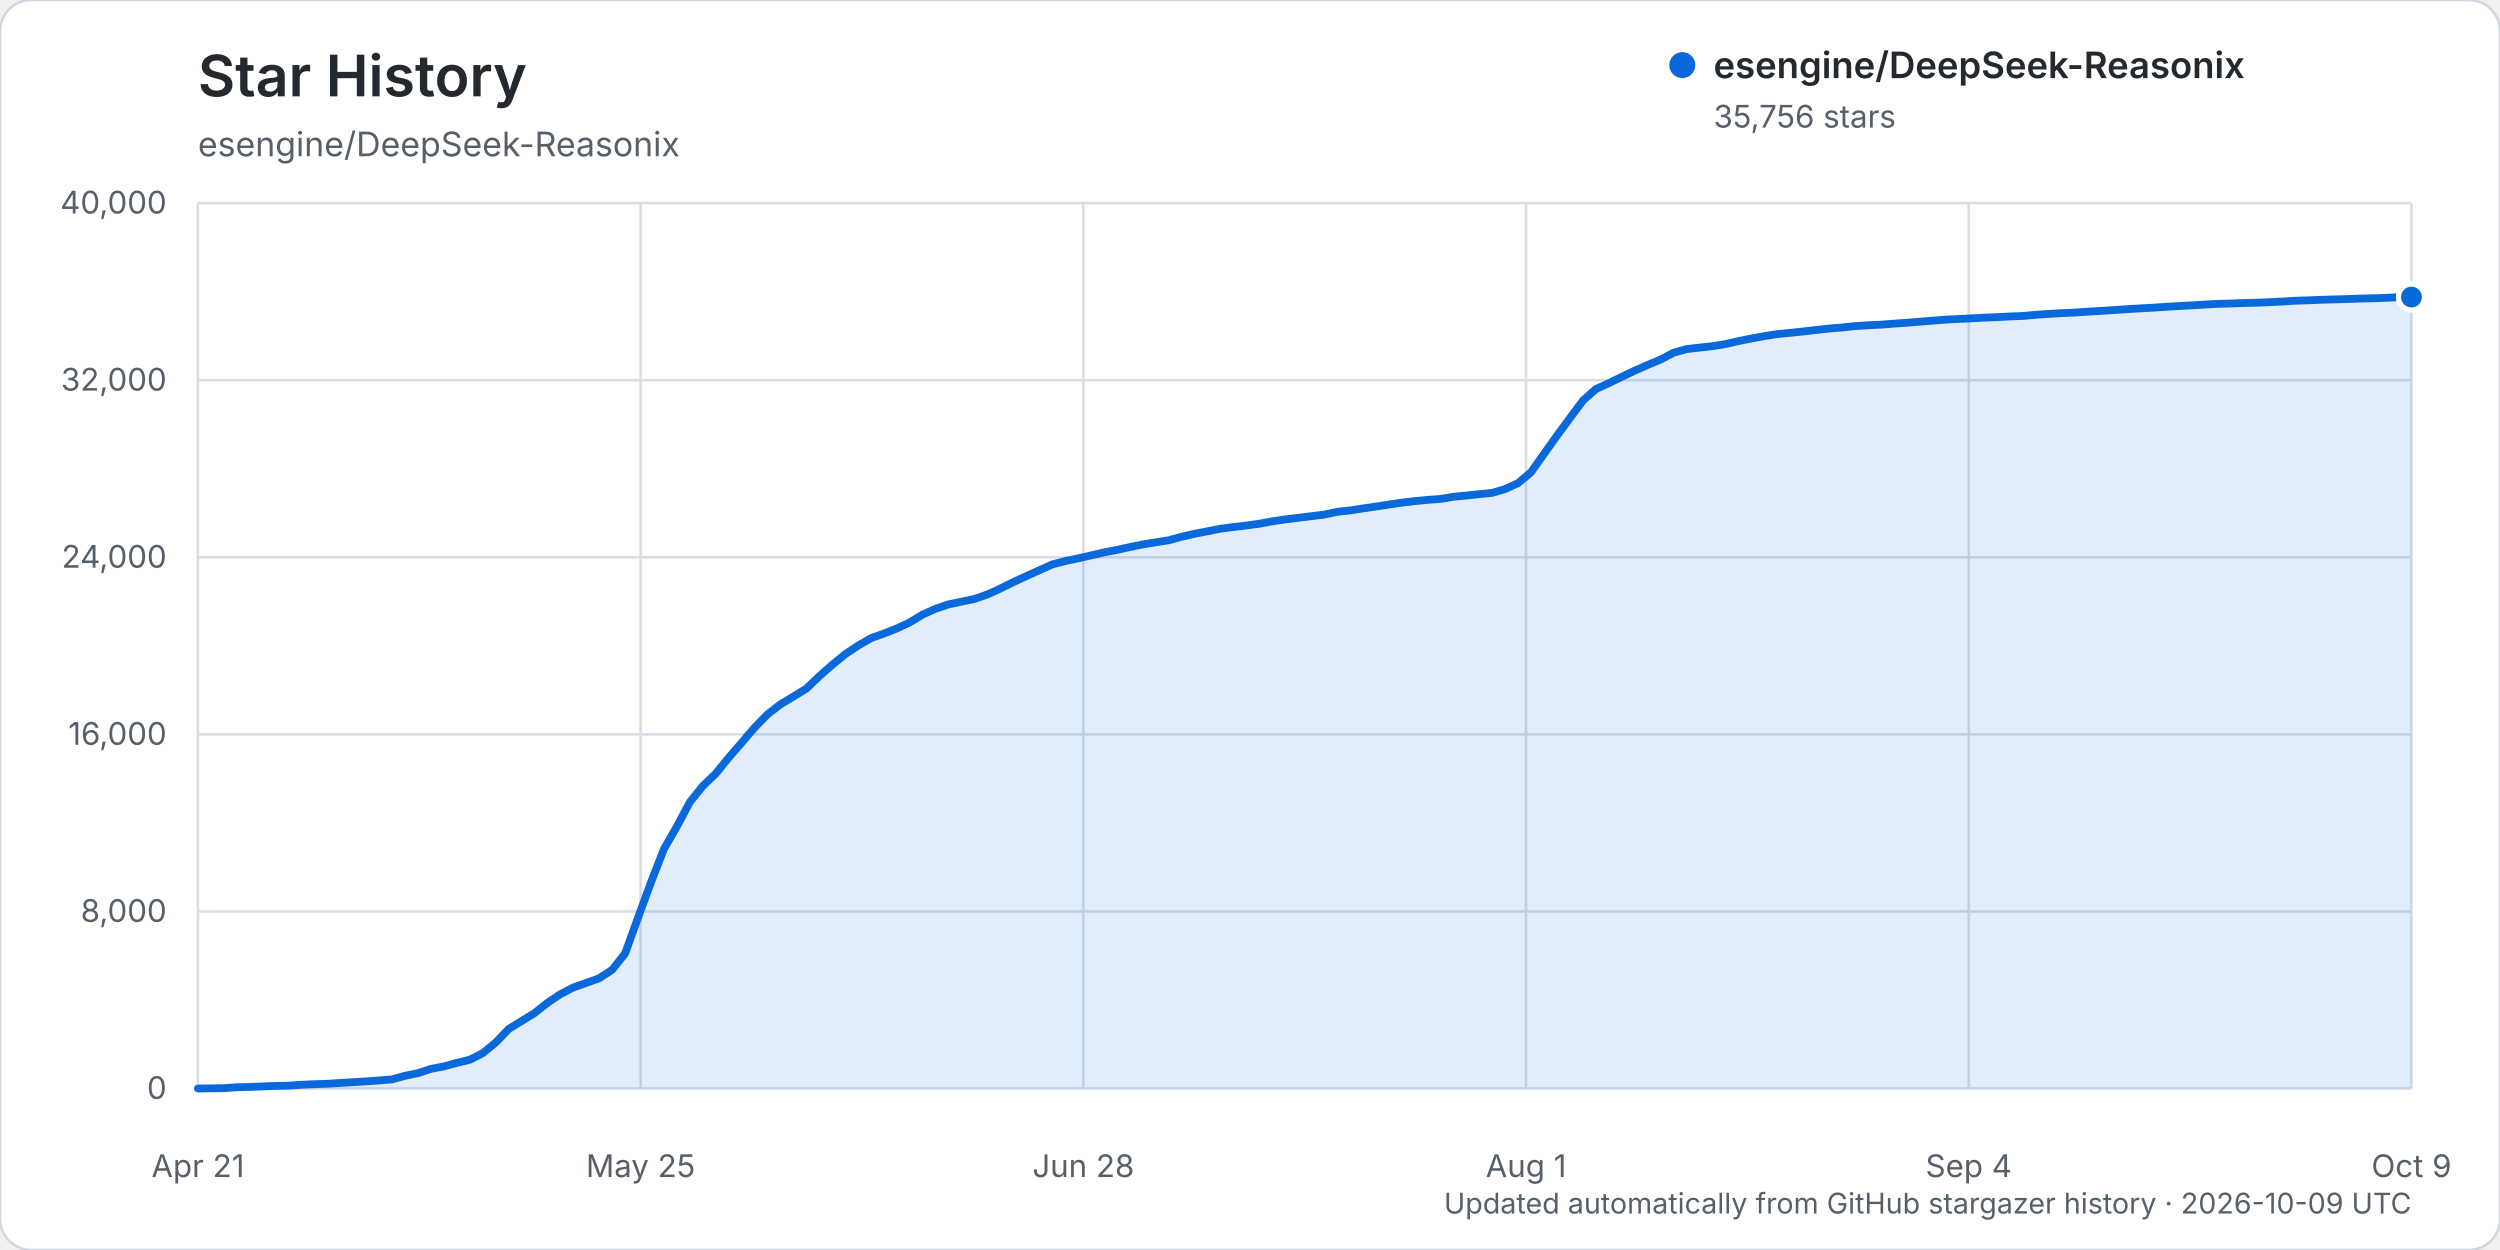
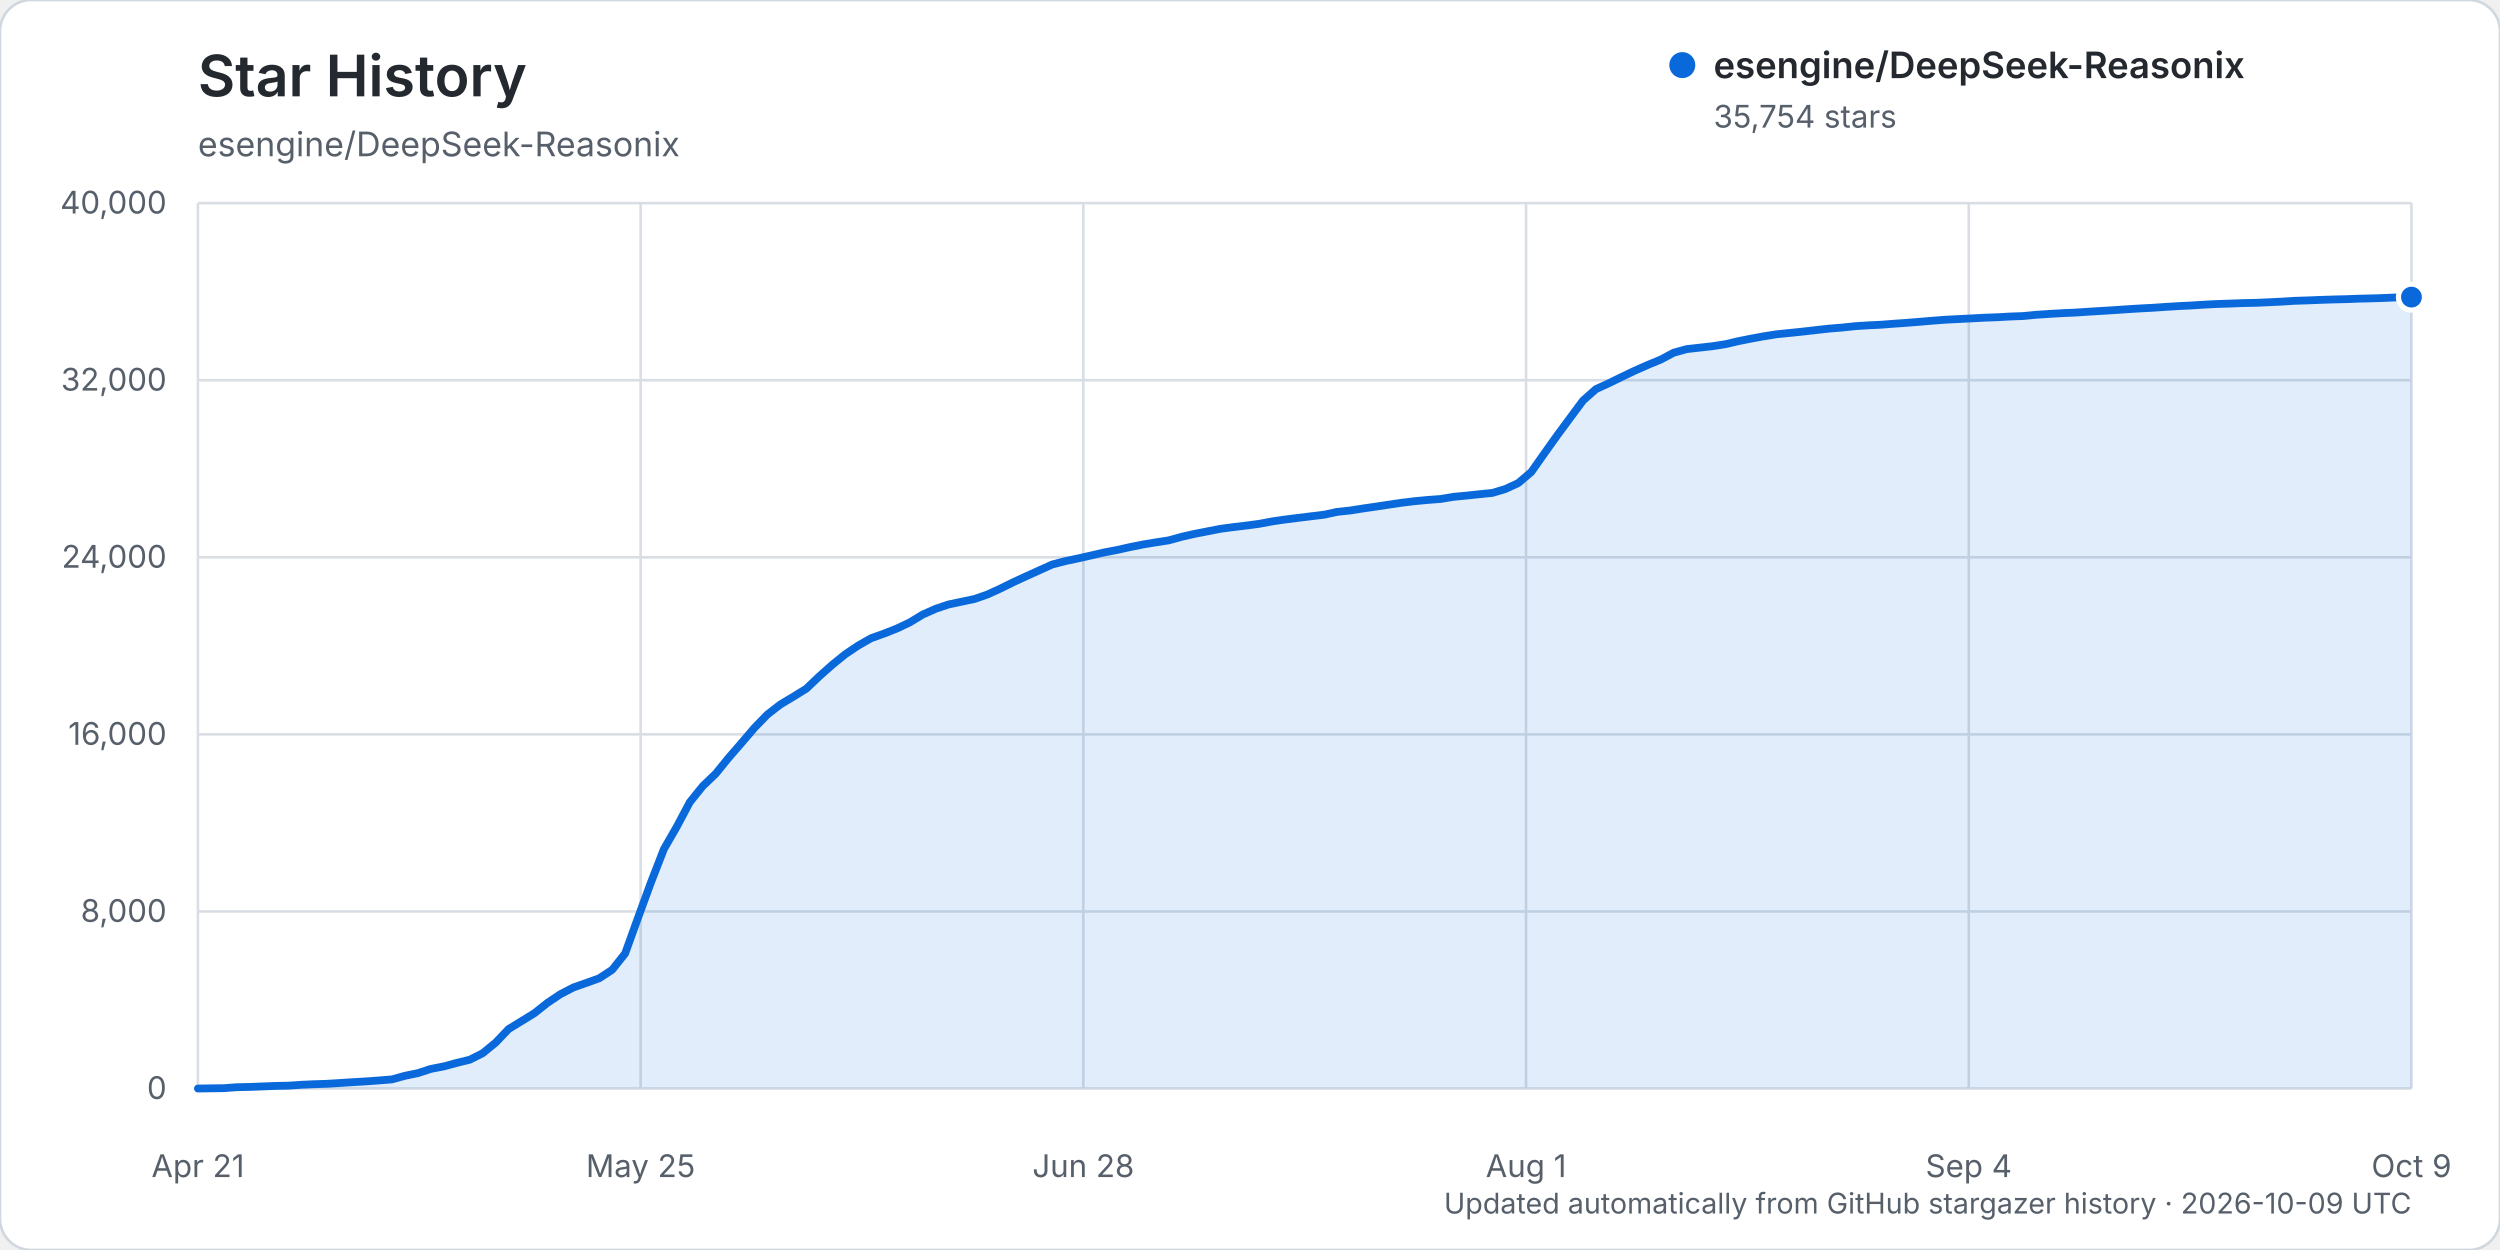
<svg xmlns="http://www.w3.org/2000/svg" width="960" height="480" viewBox="0 0 960 480" role="img" aria-labelledby="title description">
  <rect width="960" height="480" rx="12" fill="#ffffff" stroke="#d0d7de" />
  <text x="76" y="37" fill="#24292f" font-family="-apple-system, BlinkMacSystemFont, 'Segoe UI', sans-serif" font-size="22" font-weight="600">Star History</text>
  <text x="76" y="60" fill="#57606a" font-family="-apple-system, BlinkMacSystemFont, 'Segoe UI', sans-serif" font-size="13">esengine/DeepSeek-Reasonix</text>
  <g font-family="-apple-system, BlinkMacSystemFont, 'Segoe UI', sans-serif">
    <line x1="76" y1="418.00" x2="926" y2="418.00" stroke="#d8dee4" stroke-width="1" />
    <text x="64" y="422.00" text-anchor="end" fill="#57606a" font-size="12">0</text>
    <line x1="76" y1="350.00" x2="926" y2="350.00" stroke="#d8dee4" stroke-width="1" />
    <text x="64" y="354.00" text-anchor="end" fill="#57606a" font-size="12">8,000</text>
    <line x1="76" y1="282.00" x2="926" y2="282.00" stroke="#d8dee4" stroke-width="1" />
    <text x="64" y="286.00" text-anchor="end" fill="#57606a" font-size="12">16,000</text>
    <line x1="76" y1="214.00" x2="926" y2="214.00" stroke="#d8dee4" stroke-width="1" />
    <text x="64" y="218.00" text-anchor="end" fill="#57606a" font-size="12">24,000</text>
    <line x1="76" y1="146.00" x2="926" y2="146.00" stroke="#d8dee4" stroke-width="1" />
    <text x="64" y="150.00" text-anchor="end" fill="#57606a" font-size="12">32,000</text>
    <line x1="76" y1="78.00" x2="926" y2="78.00" stroke="#d8dee4" stroke-width="1" />
    <text x="64" y="82.00" text-anchor="end" fill="#57606a" font-size="12">40,000</text>
    <line x1="76.00" y1="78" x2="76.00" y2="418" stroke="#d8dee4" stroke-width="1" />
    <text x="76.00" y="452" text-anchor="middle" fill="#57606a" font-size="12">Apr 21</text>
    <line x1="246.00" y1="78" x2="246.00" y2="418" stroke="#d8dee4" stroke-width="1" />
    <text x="246.00" y="452" text-anchor="middle" fill="#57606a" font-size="12">May 25</text>
    <line x1="416.00" y1="78" x2="416.00" y2="418" stroke="#d8dee4" stroke-width="1" />
    <text x="416.00" y="452" text-anchor="middle" fill="#57606a" font-size="12">Jun 28</text>
    <line x1="586.00" y1="78" x2="586.00" y2="418" stroke="#d8dee4" stroke-width="1" />
    <text x="586.00" y="452" text-anchor="middle" fill="#57606a" font-size="12">Aug 1</text>
    <line x1="756.00" y1="78" x2="756.00" y2="418" stroke="#d8dee4" stroke-width="1" />
    <text x="756.00" y="452" text-anchor="middle" fill="#57606a" font-size="12">Sep 4</text>
    <line x1="926.00" y1="78" x2="926.00" y2="418" stroke="#d8dee4" stroke-width="1" />
    <text x="926.00" y="452" text-anchor="middle" fill="#57606a" font-size="12">Oct 9</text>
-     <path d="M76.00,417.99 L85.94,417.86 L90.91,417.49 L95.88,417.38 L100.85,417.19 L105.82,416.99 L110.80,416.90 L115.77,416.55 L120.74,416.33 L125.71,416.17 L130.68,415.86 L135.65,415.54 L140.62,415.25 L145.59,414.89 L150.56,414.48 L155.53,413.10 L160.50,412.08 L165.47,410.45 L170.44,409.50 L175.42,408.14 L180.39,406.93 L185.36,404.43 L190.33,400.36 L195.30,395.15 L200.27,392.10 L205.24,389.04 L210.21,385.10 L215.18,381.77 L220.15,379.19 L225.12,377.44 L230.09,375.65 L235.06,372.40 L240.04,366.14 L245.01,352.39 L249.98,338.81 L254.95,326.02 L259.92,317.38 L264.89,308.03 L269.86,301.85 L274.83,297.09 L279.80,290.97 L284.77,285.23 L289.74,279.42 L294.71,274.32 L299.68,270.47 L304.65,267.49 L309.63,264.42 L314.60,259.69 L319.57,255.28 L324.54,251.24 L329.51,247.90 L334.48,245.05 L339.45,243.27 L344.42,241.32 L349.39,238.96 L354.36,235.95 L359.33,233.74 L364.30,232.07 L369.27,231.03 L374.25,229.97 L379.22,228.25 L384.19,225.97 L389.16,223.51 L394.13,221.22 L399.10,218.97 L404.07,216.74 L409.04,215.44 L414.01,214.41 L418.98,213.28 L423.95,212.12 L428.92,211.17 L433.89,210.06 L438.87,209.06 L443.84,208.24 L448.81,207.47 L453.78,206.09 L458.75,204.97 L463.72,204.00 L468.69,203.03 L473.66,202.37 L478.63,201.79 L483.60,201.11 L488.57,200.19 L493.54,199.46 L498.51,198.84 L503.49,198.22 L508.46,197.62 L513.43,196.55 L518.40,196.01 L523.37,195.23 L528.34,194.52 L533.31,193.76 L538.28,193.02 L543.25,192.43 L548.22,191.95 L553.19,191.59 L558.16,190.75 L563.13,190.29 L568.11,189.75 L573.08,189.26 L578.05,187.77 L583.02,185.47 L587.99,181.25 L592.96,174.19 L597.93,167.22 L602.90,160.49 L607.87,153.79 L612.84,149.39 L617.81,147.12 L622.78,144.69 L627.75,142.31 L632.73,140.12 L637.70,138.07 L642.67,135.43 L647.64,134.05 L652.61,133.47 L657.58,132.93 L662.55,132.14 L667.52,130.99 L672.49,129.99 L677.46,129.08 L682.43,128.30 L687.40,127.82 L692.37,127.29 L697.35,126.72 L702.32,126.16 L707.29,125.76 L712.26,125.23 L717.23,124.91 L722.20,124.67 L727.17,124.29 L732.14,123.94 L737.11,123.54 L742.08,123.13 L747.05,122.74 L752.02,122.50 L756.99,122.24 L761.96,121.97 L766.94,121.79 L771.91,121.51 L776.88,121.33 L781.85,120.86 L786.82,120.53 L791.79,120.24 L796.76,120.02 L801.73,119.68 L806.70,119.39 L811.67,119.07 L816.64,118.73 L821.61,118.43 L826.58,118.16 L831.56,117.82 L836.53,117.52 L841.50,117.27 L846.47,116.96 L851.44,116.70 L856.41,116.55 L861.38,116.35 L866.35,116.25 L871.32,116.04 L876.29,115.80 L881.26,115.49 L886.23,115.32 L891.20,115.13 L896.18,114.97 L901.15,114.85 L906.12,114.65 L911.09,114.54 L916.06,114.37 L921.03,114.14 L926.00,114.07 L926.00,418.00 L76.00,418.00 Z" fill="#0969da" opacity="0.12" />
-     <path d="M76.00,417.99 L85.94,417.86 L90.91,417.49 L95.88,417.38 L100.85,417.19 L105.82,416.99 L110.80,416.90 L115.77,416.55 L120.74,416.33 L125.71,416.17 L130.68,415.86 L135.65,415.54 L140.62,415.25 L145.59,414.89 L150.56,414.48 L155.53,413.10 L160.50,412.08 L165.47,410.45 L170.44,409.50 L175.42,408.14 L180.39,406.93 L185.36,404.43 L190.33,400.36 L195.30,395.15 L200.27,392.10 L205.24,389.04 L210.21,385.10 L215.18,381.77 L220.15,379.19 L225.12,377.44 L230.09,375.65 L235.06,372.40 L240.04,366.14 L245.01,352.39 L249.98,338.81 L254.95,326.02 L259.92,317.38 L264.89,308.03 L269.86,301.85 L274.83,297.09 L279.80,290.97 L284.77,285.23 L289.74,279.42 L294.71,274.32 L299.68,270.47 L304.65,267.49 L309.63,264.42 L314.60,259.69 L319.57,255.28 L324.54,251.24 L329.51,247.90 L334.48,245.05 L339.45,243.27 L344.42,241.32 L349.39,238.96 L354.36,235.95 L359.33,233.74 L364.30,232.07 L369.27,231.03 L374.25,229.97 L379.22,228.25 L384.19,225.97 L389.16,223.51 L394.13,221.22 L399.10,218.97 L404.07,216.74 L409.04,215.44 L414.01,214.41 L418.98,213.28 L423.95,212.12 L428.92,211.17 L433.89,210.06 L438.87,209.06 L443.84,208.24 L448.81,207.47 L453.78,206.09 L458.75,204.97 L463.72,204.00 L468.69,203.03 L473.66,202.37 L478.63,201.79 L483.60,201.11 L488.57,200.19 L493.54,199.46 L498.51,198.84 L503.49,198.22 L508.46,197.62 L513.43,196.55 L518.40,196.01 L523.37,195.23 L528.34,194.52 L533.31,193.76 L538.28,193.02 L543.25,192.43 L548.22,191.95 L553.19,191.59 L558.16,190.75 L563.13,190.29 L568.11,189.75 L573.08,189.26 L578.05,187.77 L583.02,185.47 L587.99,181.25 L592.96,174.19 L597.93,167.22 L602.90,160.49 L607.87,153.79 L612.84,149.39 L617.81,147.12 L622.78,144.69 L627.75,142.31 L632.73,140.12 L637.70,138.07 L642.67,135.43 L647.64,134.05 L652.61,133.47 L657.58,132.93 L662.55,132.14 L667.52,130.99 L672.49,129.99 L677.46,129.08 L682.43,128.30 L687.40,127.82 L692.37,127.29 L697.35,126.72 L702.32,126.16 L707.29,125.76 L712.26,125.23 L717.23,124.91 L722.20,124.67 L727.17,124.29 L732.14,123.94 L737.11,123.54 L742.08,123.13 L747.05,122.74 L752.02,122.50 L756.99,122.24 L761.96,121.97 L766.94,121.79 L771.91,121.51 L776.88,121.33 L781.85,120.86 L786.82,120.53 L791.79,120.24 L796.76,120.02 L801.73,119.68 L806.70,119.39 L811.67,119.07 L816.64,118.73 L821.61,118.43 L826.58,118.16 L831.56,117.82 L836.53,117.52 L841.50,117.27 L846.47,116.96 L851.44,116.70 L856.41,116.55 L861.38,116.35 L866.35,116.25 L871.32,116.04 L876.29,115.80 L881.26,115.49 L886.23,115.32 L891.20,115.13 L896.18,114.97 L901.15,114.85 L906.12,114.65 L911.09,114.54 L916.06,114.37 L921.03,114.14 L926.00,114.07" fill="none" stroke="#0969da" stroke-width="3" stroke-linecap="round" stroke-linejoin="round" />
-     <circle cx="926.00" cy="114.07" r="5" fill="#0969da" stroke="#ffffff" stroke-width="2" />
+     <path d="M76.00,417.99 L85.94,417.86 L90.91,417.49 L95.88,417.38 L100.85,417.19 L105.82,416.99 L110.80,416.90 L115.77,416.55 L120.74,416.33 L125.71,416.17 L130.68,415.86 L135.65,415.54 L140.62,415.25 L145.59,414.89 L150.56,414.48 L155.53,413.10 L160.50,412.08 L165.47,410.45 L170.44,409.50 L175.42,408.14 L180.39,406.93 L185.36,404.43 L190.33,400.37 L195.30,395.16 L200.27,392.11 L205.24,389.05 L210.21,385.11 L215.18,381.78 L220.15,379.20 L225.12,377.45 L230.09,375.66 L235.06,372.41 L240.04,366.15 L245.01,352.40 L249.98,338.81 L254.95,326.03 L259.92,317.39 L264.89,308.04 L269.86,301.86 L274.83,297.11 L279.80,290.99 L284.77,285.26 L289.74,279.45 L294.71,274.34 L299.68,270.50 L304.65,267.52 L309.63,264.45 L314.60,259.71 L319.57,255.30 L324.54,251.26 L329.51,247.92 L334.48,245.08 L339.45,243.30 L344.42,241.34 L349.39,238.98 L354.36,235.97 L359.33,233.76 L364.30,232.10 L369.27,231.05 L374.25,230.00 L379.22,228.27 L384.19,225.99 L389.16,223.54 L394.13,221.25 L399.10,219.00 L404.07,216.76 L409.04,215.47 L414.01,214.43 L418.98,213.30 L423.95,212.15 L428.92,211.20 L433.89,210.09 L438.87,209.09 L443.84,208.26 L448.81,207.50 L453.78,206.12 L458.75,205.00 L463.72,204.03 L468.69,203.06 L473.66,202.40 L478.63,201.81 L483.60,201.14 L488.57,200.21 L493.54,199.49 L498.51,198.86 L503.49,198.25 L508.46,197.65 L513.43,196.57 L518.40,196.04 L523.37,195.26 L528.34,194.54 L533.31,193.79 L538.28,193.05 L543.25,192.45 L548.22,191.98 L553.19,191.61 L558.16,190.78 L563.13,190.31 L568.11,189.78 L573.08,189.28 L578.05,187.79 L583.02,185.49 L587.99,181.27 L592.96,174.22 L597.93,167.24 L602.90,160.52 L607.87,153.82 L612.84,149.42 L617.81,147.15 L622.78,144.72 L627.75,142.34 L632.73,140.14 L637.70,138.09 L642.67,135.45 L647.64,134.07 L652.61,133.50 L657.58,132.95 L662.55,132.17 L667.52,131.01 L672.49,130.02 L677.46,129.11 L682.43,128.33 L687.40,127.84 L692.37,127.32 L697.35,126.75 L702.32,126.19 L707.29,125.79 L712.26,125.26 L717.23,124.94 L722.20,124.70 L727.17,124.32 L732.14,123.97 L737.11,123.57 L742.08,123.15 L747.05,122.77 L752.02,122.52 L756.99,122.27 L761.96,122.00 L766.94,121.82 L771.91,121.54 L776.88,121.36 L781.85,120.88 L786.82,120.55 L791.79,120.26 L796.76,120.04 L801.73,119.71 L806.70,119.41 L811.67,119.10 L816.64,118.76 L821.61,118.45 L826.58,118.19 L831.56,117.85 L836.53,117.54 L841.50,117.30 L846.47,116.98 L851.44,116.73 L856.41,116.57 L861.38,116.38 L866.35,116.28 L871.32,116.06 L876.29,115.82 L881.26,115.51 L886.23,115.35 L891.20,115.15 L896.18,114.99 L901.15,114.87 L906.12,114.68 L911.09,114.57 L916.06,114.40 L921.03,114.17 L926.00,114.09 L926.00,418.00 L76.00,418.00 Z" fill="#0969da" opacity="0.12" />
+     <path d="M76.00,417.99 L85.94,417.86 L90.91,417.49 L95.88,417.38 L100.85,417.19 L105.82,416.99 L110.80,416.90 L115.77,416.55 L120.74,416.33 L125.71,416.17 L130.68,415.86 L135.65,415.54 L140.62,415.25 L145.59,414.89 L150.56,414.48 L155.53,413.10 L160.50,412.08 L165.47,410.45 L170.44,409.50 L175.42,408.14 L180.39,406.93 L185.36,404.43 L190.33,400.37 L195.30,395.16 L200.27,392.11 L205.24,389.05 L210.21,385.11 L215.18,381.78 L220.15,379.20 L225.12,377.45 L230.09,375.66 L235.06,372.41 L240.04,366.15 L245.01,352.40 L249.98,338.81 L254.95,326.03 L259.92,317.39 L264.89,308.04 L269.86,301.86 L274.83,297.11 L279.80,290.99 L284.77,285.26 L289.74,279.45 L294.71,274.34 L299.68,270.50 L304.65,267.52 L309.63,264.45 L314.60,259.71 L319.57,255.30 L324.54,251.26 L329.51,247.92 L334.48,245.08 L339.45,243.30 L344.42,241.34 L349.39,238.98 L354.36,235.97 L359.33,233.76 L364.30,232.10 L369.27,231.05 L374.25,230.00 L379.22,228.27 L384.19,225.99 L389.16,223.54 L394.13,221.25 L399.10,219.00 L404.07,216.76 L409.04,215.47 L414.01,214.43 L418.98,213.30 L423.95,212.15 L428.92,211.20 L433.89,210.09 L438.87,209.09 L443.84,208.26 L448.81,207.50 L453.78,206.12 L458.75,205.00 L463.72,204.03 L468.69,203.06 L473.66,202.40 L478.63,201.81 L483.60,201.14 L488.57,200.21 L493.54,199.49 L498.51,198.86 L503.49,198.25 L508.46,197.65 L513.43,196.57 L518.40,196.04 L523.37,195.26 L528.34,194.54 L533.31,193.79 L538.28,193.05 L543.25,192.45 L548.22,191.98 L553.19,191.61 L558.16,190.78 L563.13,190.31 L568.11,189.78 L573.08,189.28 L578.05,187.79 L583.02,185.49 L587.99,181.27 L592.96,174.22 L597.93,167.24 L602.90,160.52 L607.87,153.82 L612.84,149.42 L617.81,147.15 L622.78,144.72 L627.75,142.34 L632.73,140.14 L637.70,138.09 L642.67,135.45 L647.64,134.07 L652.61,133.50 L657.58,132.95 L662.55,132.17 L667.52,131.01 L672.49,130.02 L677.46,129.11 L682.43,128.33 L687.40,127.84 L692.37,127.32 L697.35,126.75 L702.32,126.19 L707.29,125.79 L712.26,125.26 L717.23,124.94 L722.20,124.70 L727.17,124.32 L732.14,123.97 L737.11,123.57 L742.08,123.15 L747.05,122.77 L752.02,122.52 L756.99,122.27 L761.96,122.00 L766.94,121.82 L771.91,121.54 L776.88,121.36 L781.85,120.88 L786.82,120.55 L791.79,120.26 L796.76,120.04 L801.73,119.71 L806.70,119.41 L811.67,119.10 L816.64,118.76 L821.61,118.45 L826.58,118.19 L831.56,117.85 L836.53,117.54 L841.50,117.30 L846.47,116.98 L851.44,116.73 L856.41,116.57 L861.38,116.38 L866.35,116.28 L871.32,116.06 L876.29,115.82 L881.26,115.51 L886.23,115.35 L891.20,115.15 L896.18,114.99 L901.15,114.87 L906.12,114.68 L911.09,114.57 L916.06,114.40 L921.03,114.17 L926.00,114.09" fill="none" stroke="#0969da" stroke-width="3" stroke-linecap="round" stroke-linejoin="round" />
+     <circle cx="926.00" cy="114.09" r="5" fill="#0969da" stroke="#ffffff" stroke-width="2" />
    <g transform="translate(646, 25)">
      <circle cx="0" cy="0" r="5" fill="#0969da" />
      <text x="12" y="5" fill="#24292f" font-size="14" font-weight="600">esengine/DeepSeek-Reasonix</text>
-       <text x="12" y="24" fill="#57606a" font-size="12">35,756 stars</text>
+       <text x="12" y="24" fill="#57606a" font-size="12">35,754 stars</text>
    </g>
    <text x="926" y="466" text-anchor="end" fill="#57606a" font-size="11">Updated automatically from GitHub stargazer history · 2026-10-09 UTC</text>
  </g>
</svg>
